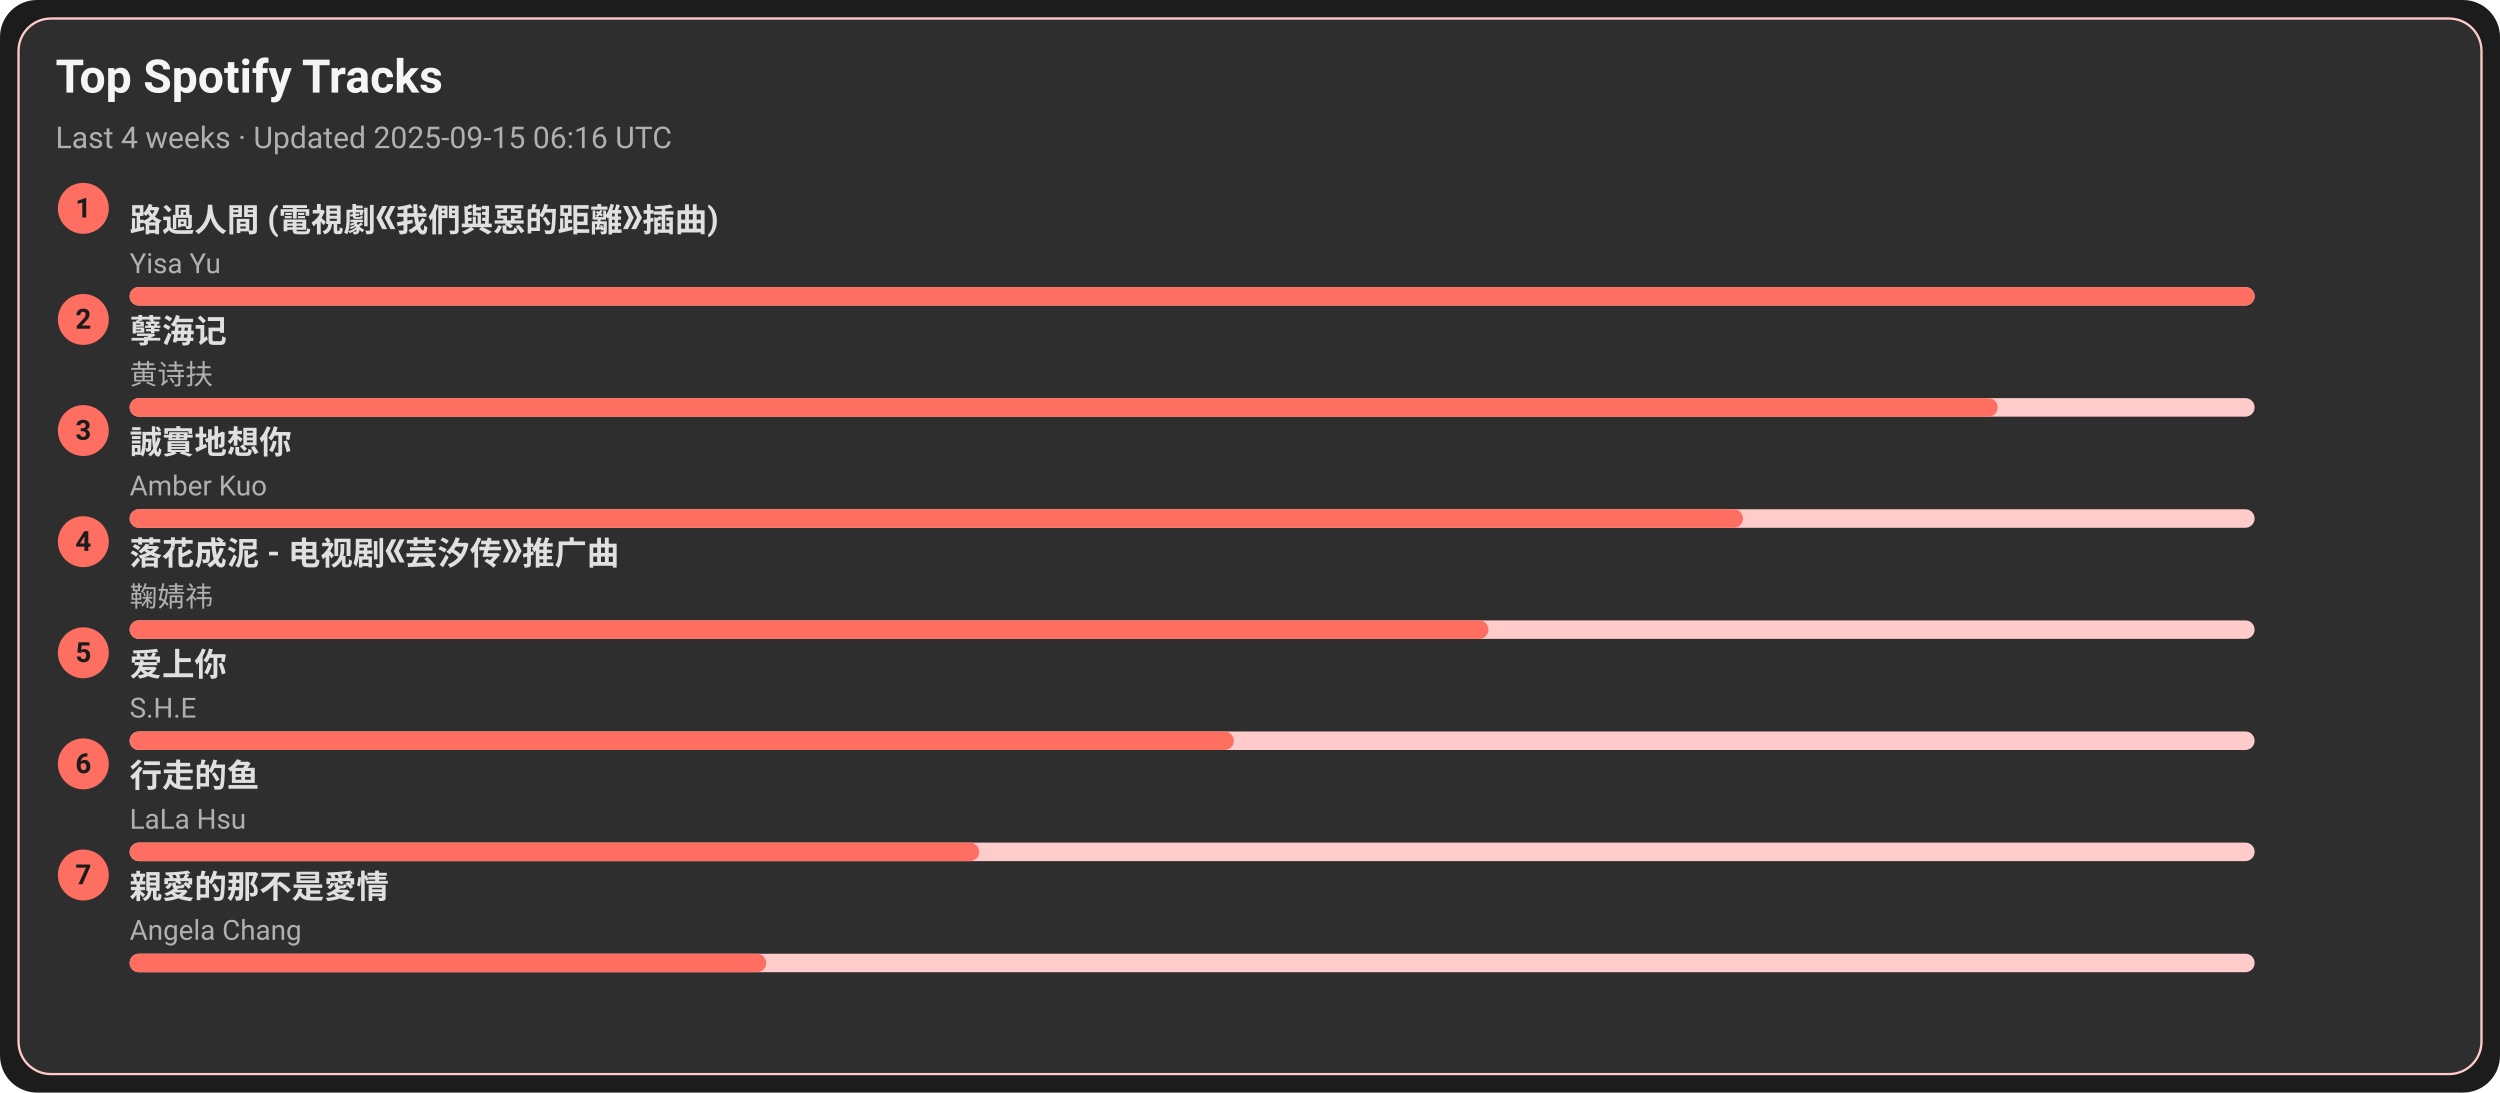
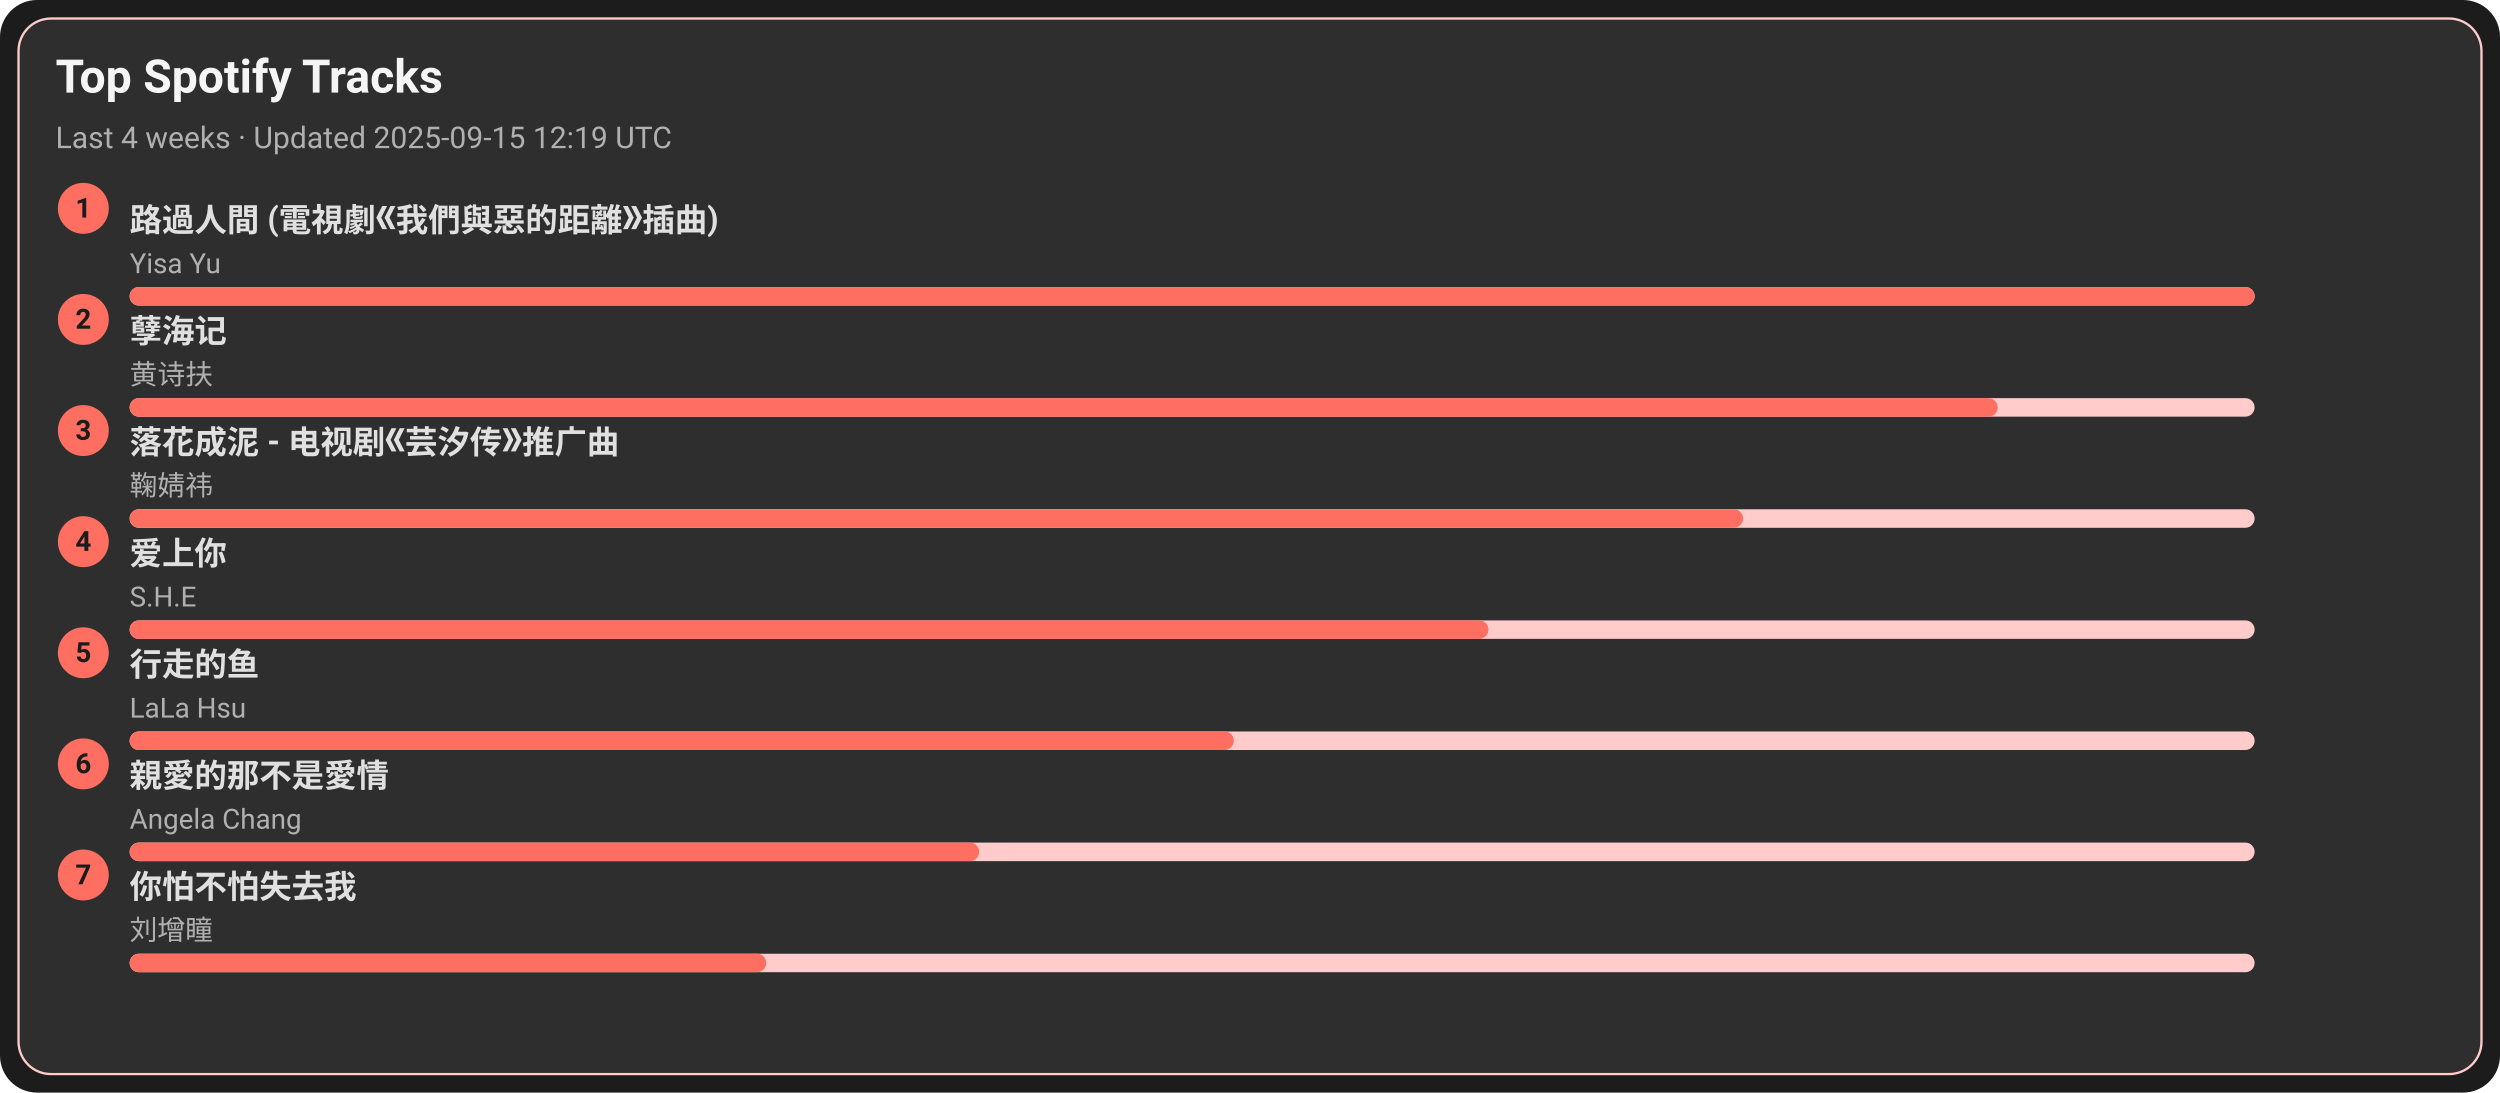
<svg xmlns="http://www.w3.org/2000/svg" width="1080" height="472" viewBox="0 0 1080 472">
  <style>text{font-family:-apple-system,BlinkMacSystemFont,Segoe UI,Roboto,Ubuntu,Helvetica Neue,Arial,Noto Sans,sans-serif}</style>
  <rect width="1080" height="472" rx="16" fill="#1c1c1c" />
  <rect x="8" y="8" width="1064" height="456" rx="14" fill="#2e2e2e" stroke="#ffcccb" />
  <text x="24" y="40" font-size="20" fill="#f5f5f5" font-weight="600">Top Spotify Tracks</text>
-   <text x="24" y="64" font-size="13" fill="#b0b0b0">Last 4 weeks · Updated 2025-09-15 06:16 UTC</text>
+   <text x="24" y="64" font-size="13" fill="#b0b0b0">Last 4 weeks · Updated 2025-09-15 12:19 UTC</text>
  <circle cx="36" cy="90" r="11" fill="#ff6f61" />
  <text x="36" y="94" text-anchor="middle" font-size="12" fill="#1c1c1c" font-weight="700">1</text>
  <a href="https://open.spotify.com/track/1ZSleGniKMWNrWvK5cGALO" target="_blank" rel="noopener noreferrer">
    <text x="56" y="100" font-size="14" fill="#e0e0e0" font-weight="600">路過人間 (電視劇《我們與惡的距離》插曲)</text>
  </a>
  <text x="56" y="118" font-size="12" fill="#b0b0b0">Yisa Yu</text>
  <rect x="56" y="124" width="918" height="8" rx="4" fill="#ffcccb" />
  <rect x="56" y="124" width="918" height="8" rx="4" fill="#ff6f61" />
  <circle cx="36" cy="138" r="11" fill="#ff6f61" />
  <text x="36" y="142" text-anchor="middle" font-size="12" fill="#1c1c1c" font-weight="700">2</text>
  <a href="https://open.spotify.com/track/3eIovUMhirNN6btJbpzNqD" target="_blank" rel="noopener noreferrer">
    <text x="56" y="148" font-size="14" fill="#e0e0e0" font-weight="600">孽海记</text>
  </a>
  <text x="56" y="166" font-size="12" fill="#b0b0b0">黄诗扶</text>
  <rect x="56" y="172" width="918" height="8" rx="4" fill="#ffcccb" />
  <rect x="56" y="172" width="807" height="8" rx="4" fill="#ff6f61" />
  <circle cx="36" cy="186" r="11" fill="#ff6f61" />
  <text x="36" y="190" text-anchor="middle" font-size="12" fill="#1c1c1c" font-weight="700">3</text>
-   <a href="https://open.spotify.com/track/1SPZzj8QzOwZoAGKXMGLGJ" target="_blank" rel="noopener noreferrer">
-     <text x="56" y="196" font-size="14" fill="#e0e0e0" font-weight="600">誠實地想你</text>
+   <a href="https://open.spotify.com/track/3kOZsJz3crGIWWHeoCNa0O" target="_blank" rel="noopener noreferrer">
+     <text x="56" y="196" font-size="14" fill="#e0e0e0" font-weight="600">落花成泥 - 电视剧《芸汐传》推广曲</text>
  </a>
-   <text x="56" y="214" font-size="12" fill="#b0b0b0">Amber Kuo</text>
+   <text x="56" y="214" font-size="12" fill="#b0b0b0">鞠婧祎</text>
  <rect x="56" y="220" width="918" height="8" rx="4" fill="#ffcccb" />
  <rect x="56" y="220" width="697" height="8" rx="4" fill="#ff6f61" />
  <circle cx="36" cy="234" r="11" fill="#ff6f61" />
  <text x="36" y="238" text-anchor="middle" font-size="12" fill="#1c1c1c" font-weight="700">4</text>
-   <a href="https://open.spotify.com/track/3kOZsJz3crGIWWHeoCNa0O" target="_blank" rel="noopener noreferrer">
-     <text x="56" y="244" font-size="14" fill="#e0e0e0" font-weight="600">落花成泥 - 电视剧《芸汐传》推广曲</text>
+   <a href="https://open.spotify.com/track/4hcNpo1rtbzyNswsM5byTf" target="_blank" rel="noopener noreferrer">
+     <text x="56" y="244" font-size="14" fill="#e0e0e0" font-weight="600">爱上你</text>
  </a>
-   <text x="56" y="262" font-size="12" fill="#b0b0b0">鞠婧祎</text>
+   <text x="56" y="262" font-size="12" fill="#b0b0b0">S.H.E</text>
  <rect x="56" y="268" width="918" height="8" rx="4" fill="#ffcccb" />
  <rect x="56" y="268" width="587" height="8" rx="4" fill="#ff6f61" />
  <circle cx="36" cy="282" r="11" fill="#ff6f61" />
  <text x="36" y="286" text-anchor="middle" font-size="12" fill="#1c1c1c" font-weight="700">5</text>
-   <a href="https://open.spotify.com/track/4hcNpo1rtbzyNswsM5byTf" target="_blank" rel="noopener noreferrer">
-     <text x="56" y="292" font-size="14" fill="#e0e0e0" font-weight="600">爱上你</text>
+   <a href="https://open.spotify.com/track/5tGyQ1cWTaHBfZSHWr8AZb" target="_blank" rel="noopener noreferrer">
+     <text x="56" y="292" font-size="14" fill="#e0e0e0" font-weight="600">行走的鱼</text>
  </a>
-   <text x="56" y="310" font-size="12" fill="#b0b0b0">S.H.E</text>
+   <text x="56" y="310" font-size="12" fill="#b0b0b0">LaLa Hsu</text>
  <rect x="56" y="316" width="918" height="8" rx="4" fill="#ffcccb" />
  <rect x="56" y="316" width="477" height="8" rx="4" fill="#ff6f61" />
  <circle cx="36" cy="330" r="11" fill="#ff6f61" />
  <text x="36" y="334" text-anchor="middle" font-size="12" fill="#1c1c1c" font-weight="700">6</text>
-   <a href="https://open.spotify.com/track/5tGyQ1cWTaHBfZSHWr8AZb" target="_blank" rel="noopener noreferrer">
-     <text x="56" y="340" font-size="14" fill="#e0e0e0" font-weight="600">行走的鱼</text>
+   <a href="https://open.spotify.com/track/1MAv2SJPGVVDHyFlhflmYR" target="_blank" rel="noopener noreferrer">
+     <text x="56" y="340" font-size="14" fill="#e0e0e0" font-weight="600">親愛的那不是愛情</text>
  </a>
-   <text x="56" y="358" font-size="12" fill="#b0b0b0">LaLa Hsu</text>
+   <text x="56" y="358" font-size="12" fill="#b0b0b0">Angela Chang</text>
  <rect x="56" y="364" width="918" height="8" rx="4" fill="#ffcccb" />
  <rect x="56" y="364" width="367" height="8" rx="4" fill="#ff6f61" />
  <circle cx="36" cy="378" r="11" fill="#ff6f61" />
  <text x="36" y="382" text-anchor="middle" font-size="12" fill="#1c1c1c" font-weight="700">7</text>
-   <a href="https://open.spotify.com/track/1MAv2SJPGVVDHyFlhflmYR" target="_blank" rel="noopener noreferrer">
-     <text x="56" y="388" font-size="14" fill="#e0e0e0" font-weight="600">親愛的那不是愛情</text>
+   <a href="https://open.spotify.com/track/0vKJhYNufamYZncaY3A8TO" target="_blank" rel="noopener noreferrer">
+     <text x="56" y="388" font-size="14" fill="#e0e0e0" font-weight="600">你怕不怕失去我</text>
  </a>
-   <text x="56" y="406" font-size="12" fill="#b0b0b0">Angela Chang</text>
+   <text x="56" y="406" font-size="12" fill="#b0b0b0">刘增瞳</text>
  <rect x="56" y="412" width="918" height="8" rx="4" fill="#ffcccb" />
  <rect x="56" y="412" width="275" height="8" rx="4" fill="#ff6f61" />
</svg>
